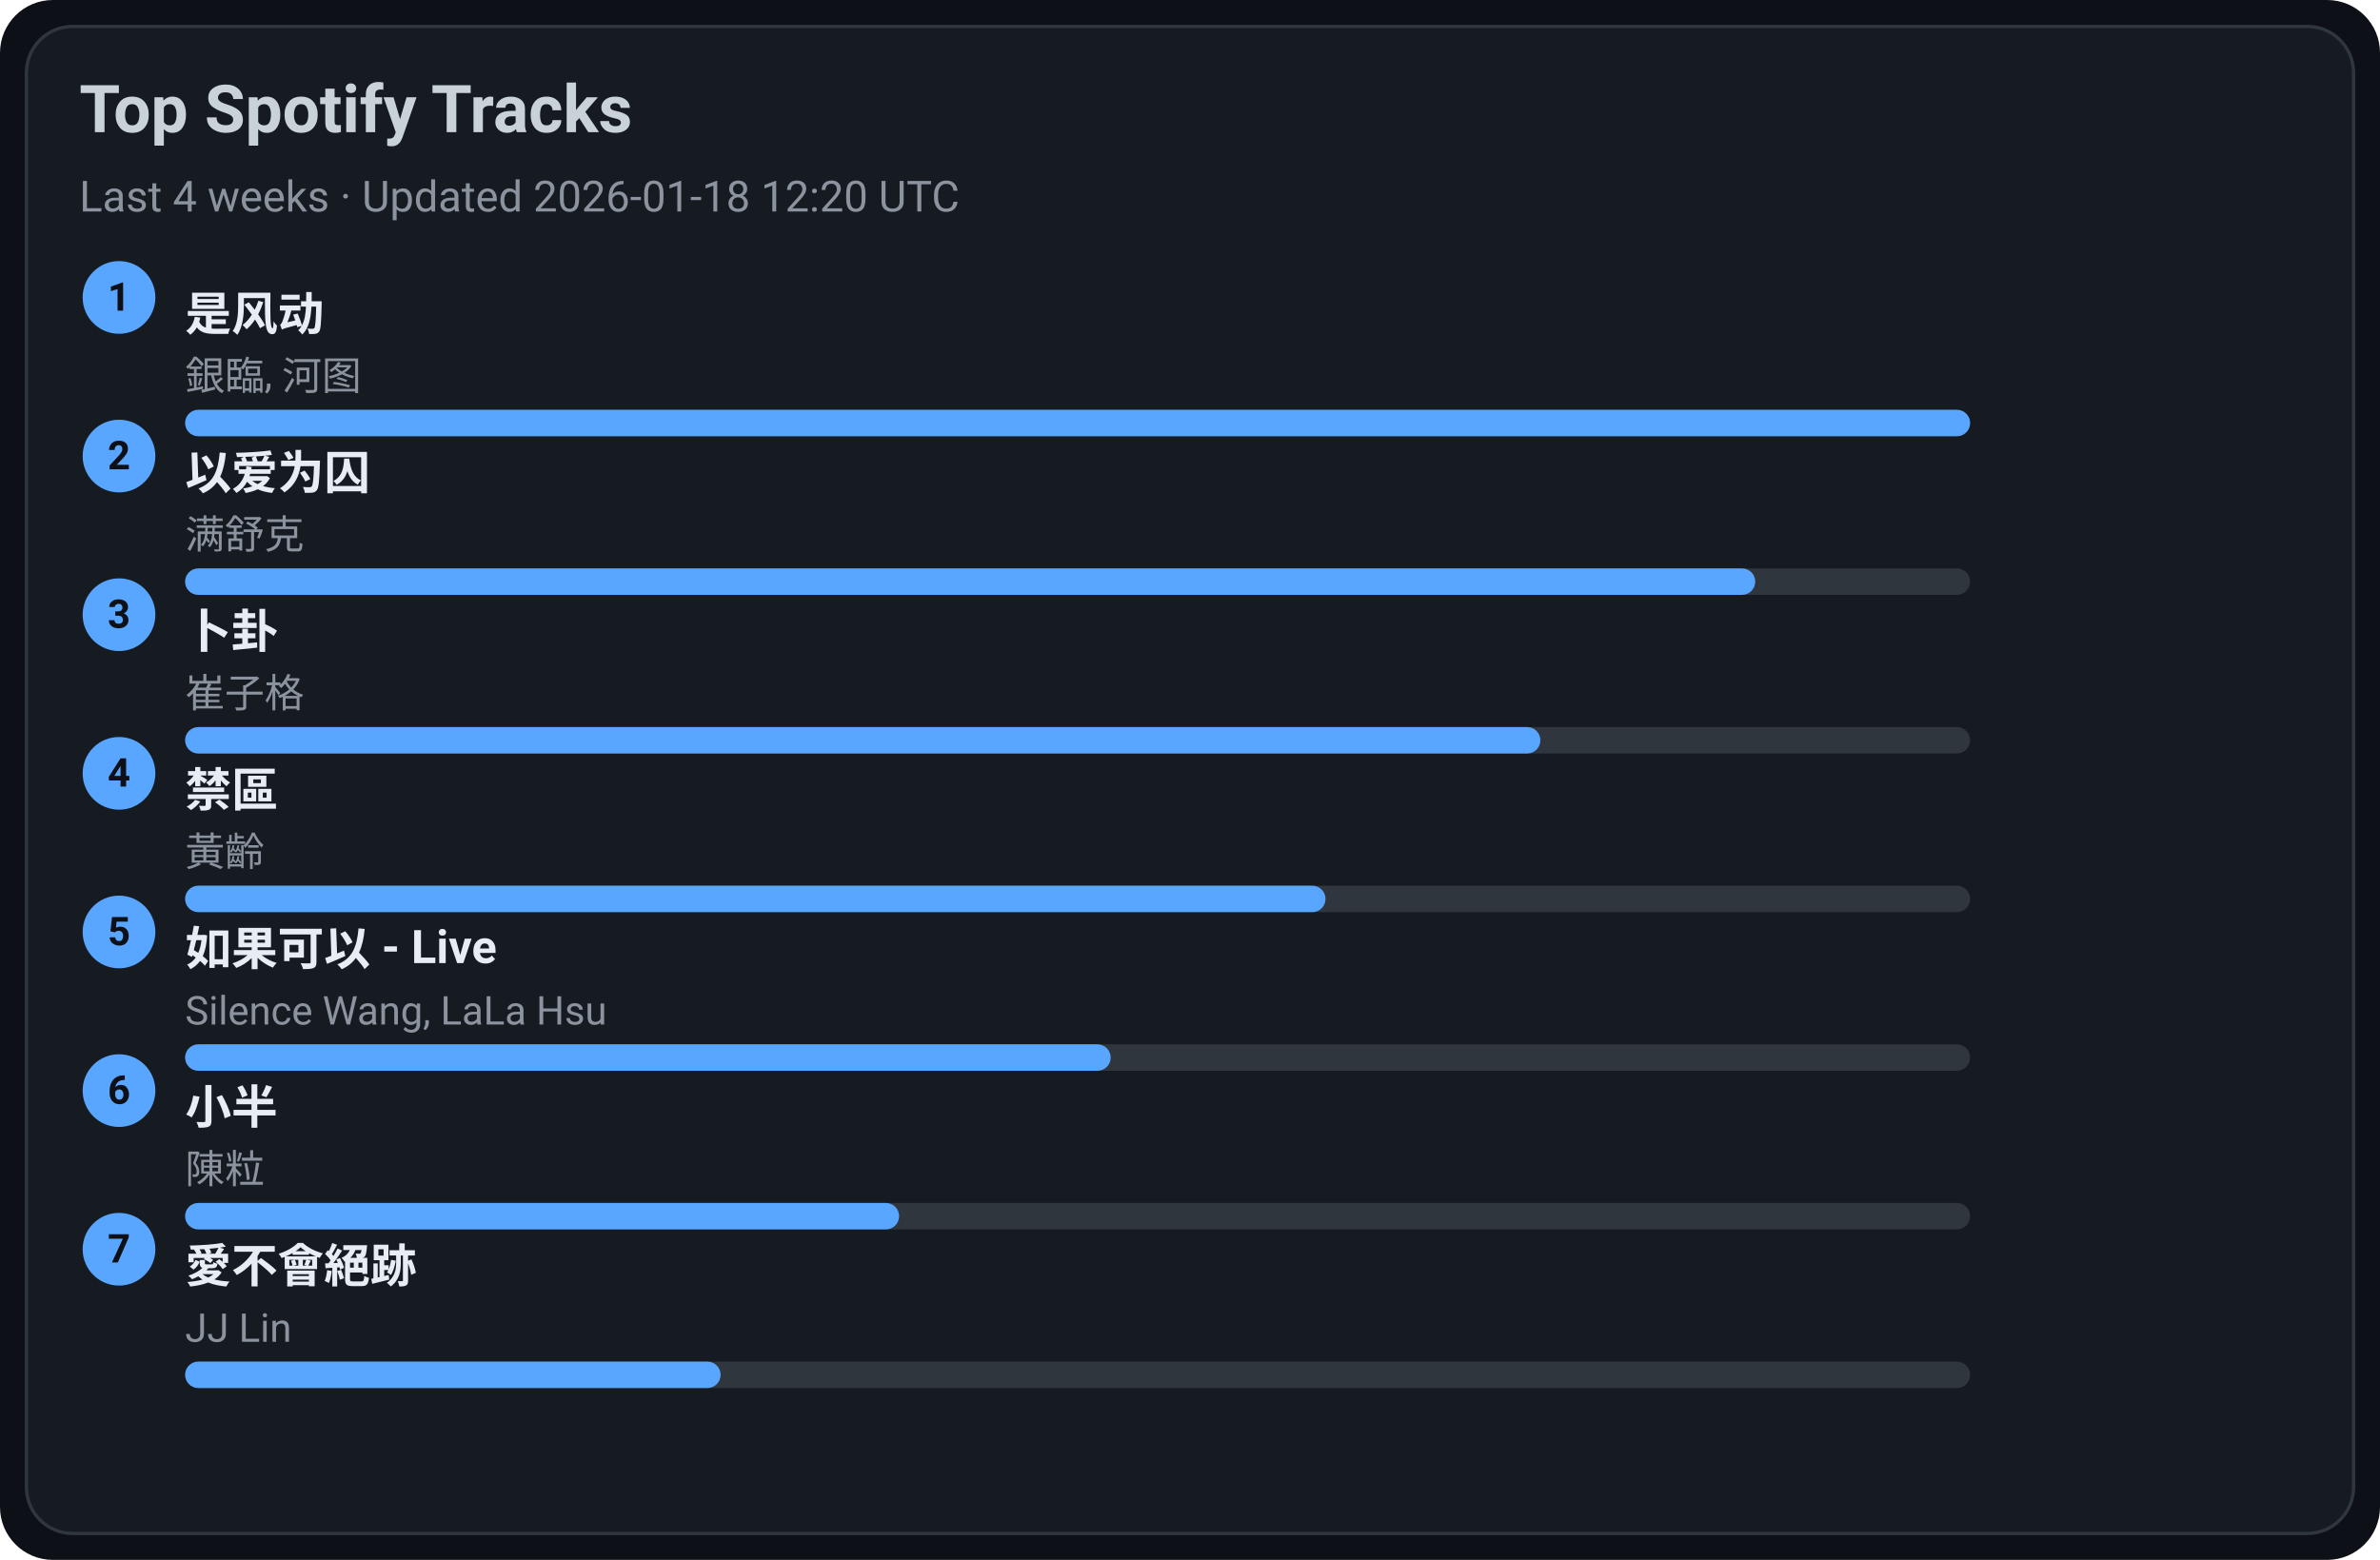
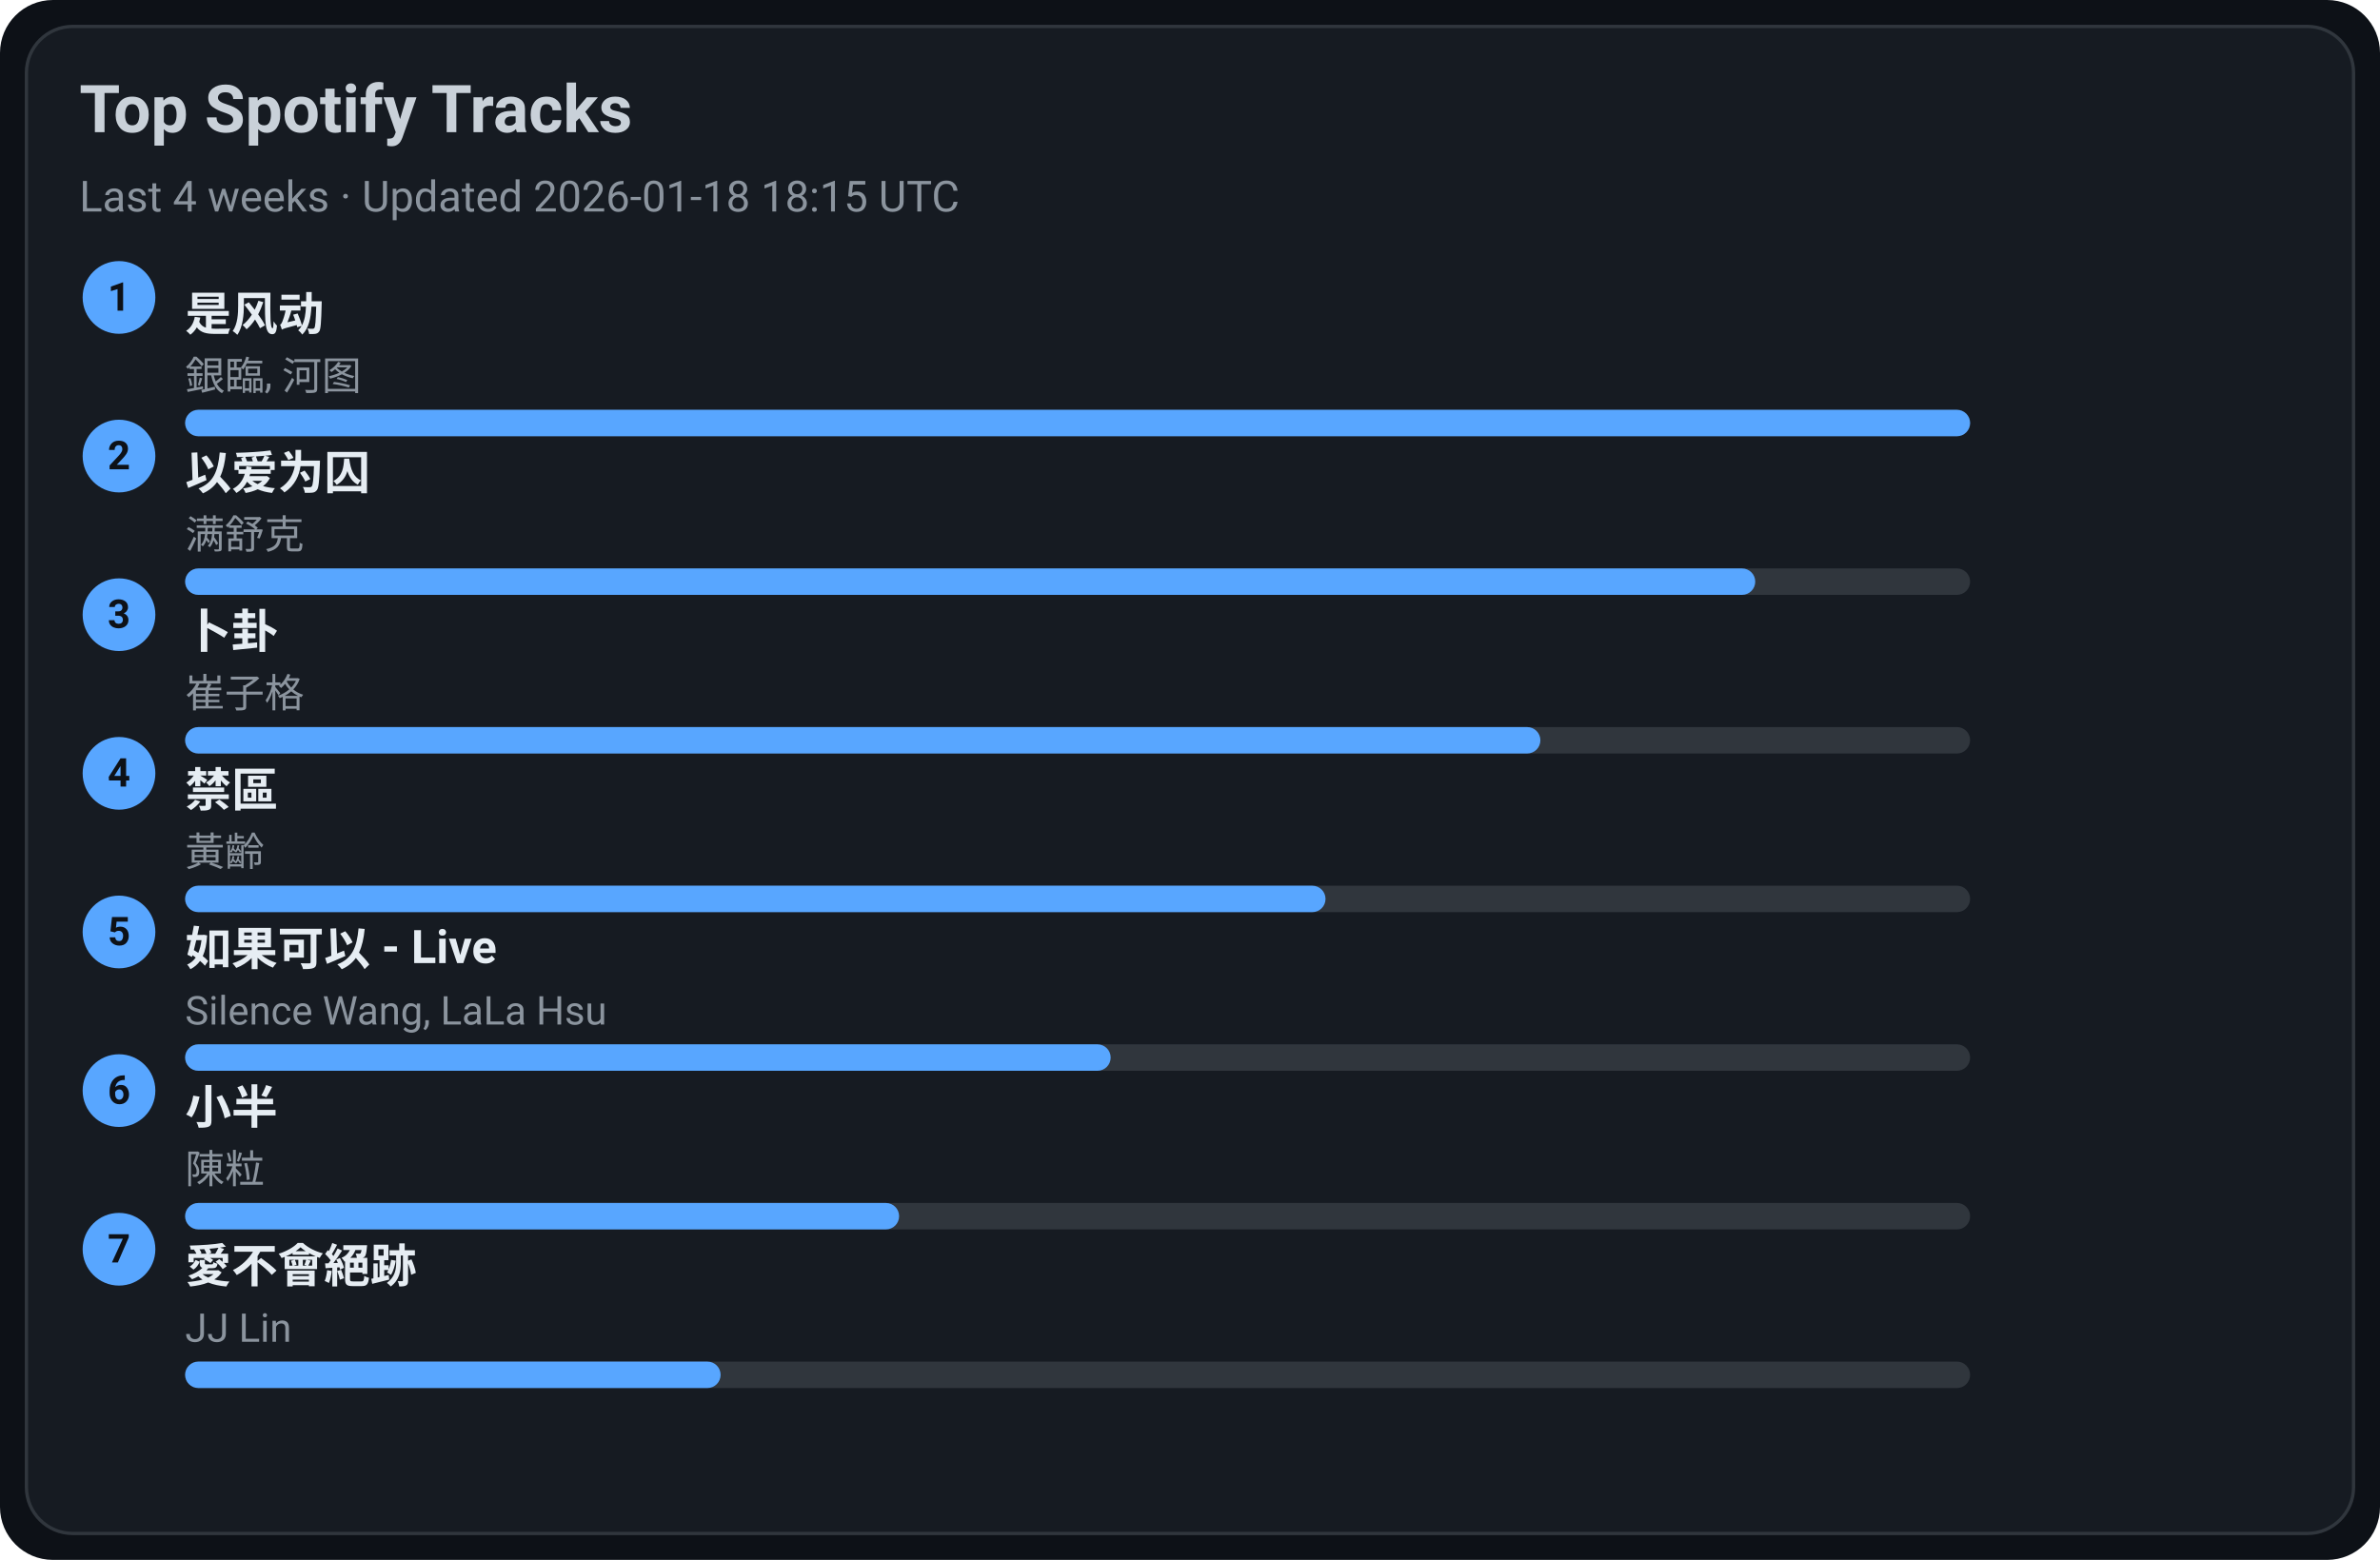
<svg xmlns="http://www.w3.org/2000/svg" width="720" height="472" viewBox="0 0 720 472">
  <style>text{font-family:-apple-system,BlinkMacSystemFont,Segoe UI,Roboto,Ubuntu,Helvetica Neue,Arial,Noto Sans,sans-serif}</style>
  <rect width="720" height="472" rx="16" fill="#0d1117" />
  <rect x="8" y="8" width="704" height="456" rx="14" fill="#161b22" stroke="#30363d" />
  <text x="24" y="40" font-size="20" fill="#c9d1d9" font-weight="600">Top Spotify Tracks</text>
-   <text x="24" y="64" font-size="13" fill="#8b949e">Last 4 weeks · Updated 2026-01-18 12:20 UTC</text>
+   <text x="24" y="64" font-size="13" fill="#8b949e">Last 4 weeks · Updated 2026-01-18 18:15 UTC</text>
  <circle cx="36" cy="90" r="11" fill="#58a6ff" />
  <text x="36" y="94" text-anchor="middle" font-size="12" fill="#0d1117" font-weight="700">1</text>
  <a href="https://open.spotify.com/track/3lePQ8c4jq7bTePsXEmslh" target="_blank" rel="noopener noreferrer">
    <text x="56" y="100" font-size="14" fill="#e6edf3" font-weight="600">是风动</text>
  </a>
  <text x="56" y="118" font-size="12" fill="#8b949e">銀臨, 河图</text>
  <rect x="56" y="124" width="540" height="8" rx="4" fill="#30363d" />
  <rect x="56" y="124" width="540" height="8" rx="4" fill="#58a6ff" />
  <circle cx="36" cy="138" r="11" fill="#58a6ff" />
  <text x="36" y="142" text-anchor="middle" font-size="12" fill="#0d1117" font-weight="700">2</text>
  <a href="https://open.spotify.com/track/0RW2LEfGQK5BaIho6sSLqf" target="_blank" rel="noopener noreferrer">
    <text x="56" y="148" font-size="14" fill="#e6edf3" font-weight="600">以爱为囚</text>
  </a>
  <text x="56" y="166" font-size="12" fill="#8b949e">满舒克</text>
  <rect x="56" y="172" width="540" height="8" rx="4" fill="#30363d" />
  <rect x="56" y="172" width="475" height="8" rx="4" fill="#58a6ff" />
  <circle cx="36" cy="186" r="11" fill="#58a6ff" />
  <text x="36" y="190" text-anchor="middle" font-size="12" fill="#0d1117" font-weight="700">3</text>
  <a href="https://open.spotify.com/track/4ToeYifpQaikbYa7krOD6s" target="_blank" rel="noopener noreferrer">
    <text x="56" y="196" font-size="14" fill="#e6edf3" font-weight="600">卜卦</text>
  </a>
  <text x="56" y="214" font-size="12" fill="#8b949e">崔子格</text>
  <rect x="56" y="220" width="540" height="8" rx="4" fill="#30363d" />
  <rect x="56" y="220" width="410" height="8" rx="4" fill="#58a6ff" />
  <circle cx="36" cy="234" r="11" fill="#58a6ff" />
  <text x="36" y="238" text-anchor="middle" font-size="12" fill="#0d1117" font-weight="700">4</text>
  <a href="https://open.spotify.com/track/5HAMeMgu9hGL5a8ZwNz6cp" target="_blank" rel="noopener noreferrer">
    <text x="56" y="244" font-size="14" fill="#e6edf3" font-weight="600">禁區</text>
  </a>
  <text x="56" y="262" font-size="12" fill="#8b949e">黃齡</text>
  <rect x="56" y="268" width="540" height="8" rx="4" fill="#30363d" />
  <rect x="56" y="268" width="345" height="8" rx="4" fill="#58a6ff" />
  <circle cx="36" cy="282" r="11" fill="#58a6ff" />
  <text x="36" y="286" text-anchor="middle" font-size="12" fill="#0d1117" font-weight="700">5</text>
  <a href="https://open.spotify.com/track/6IF65dJzfmPcX7jwDegwoo" target="_blank" rel="noopener noreferrer">
    <text x="56" y="292" font-size="14" fill="#e6edf3" font-weight="600">如果可以 - Live</text>
  </a>
  <text x="56" y="310" font-size="12" fill="#8b949e">Silence Wang, LaLa Hsu</text>
  <rect x="56" y="316" width="540" height="8" rx="4" fill="#30363d" />
  <rect x="56" y="316" width="280" height="8" rx="4" fill="#58a6ff" />
  <circle cx="36" cy="330" r="11" fill="#58a6ff" />
  <text x="36" y="334" text-anchor="middle" font-size="12" fill="#0d1117" font-weight="700">6</text>
  <a href="https://open.spotify.com/track/3QxWTqyIT4O9bokIZlNDpo" target="_blank" rel="noopener noreferrer">
    <text x="56" y="340" font-size="14" fill="#e6edf3" font-weight="600">小半</text>
  </a>
  <text x="56" y="358" font-size="12" fill="#8b949e">陳粒</text>
  <rect x="56" y="364" width="540" height="8" rx="4" fill="#30363d" />
  <rect x="56" y="364" width="216" height="8" rx="4" fill="#58a6ff" />
  <circle cx="36" cy="378" r="11" fill="#58a6ff" />
  <text x="36" y="382" text-anchor="middle" font-size="12" fill="#0d1117" font-weight="700">7</text>
  <a href="https://open.spotify.com/track/3zP4GbFEI4GLJMblRgLmdK" target="_blank" rel="noopener noreferrer">
    <text x="56" y="388" font-size="14" fill="#e6edf3" font-weight="600">愛不會絕跡</text>
  </a>
  <text x="56" y="406" font-size="12" fill="#8b949e">JJ Lin</text>
  <rect x="56" y="412" width="540" height="8" rx="4" fill="#30363d" />
  <rect x="56" y="412" width="162" height="8" rx="4" fill="#58a6ff" />
</svg>
